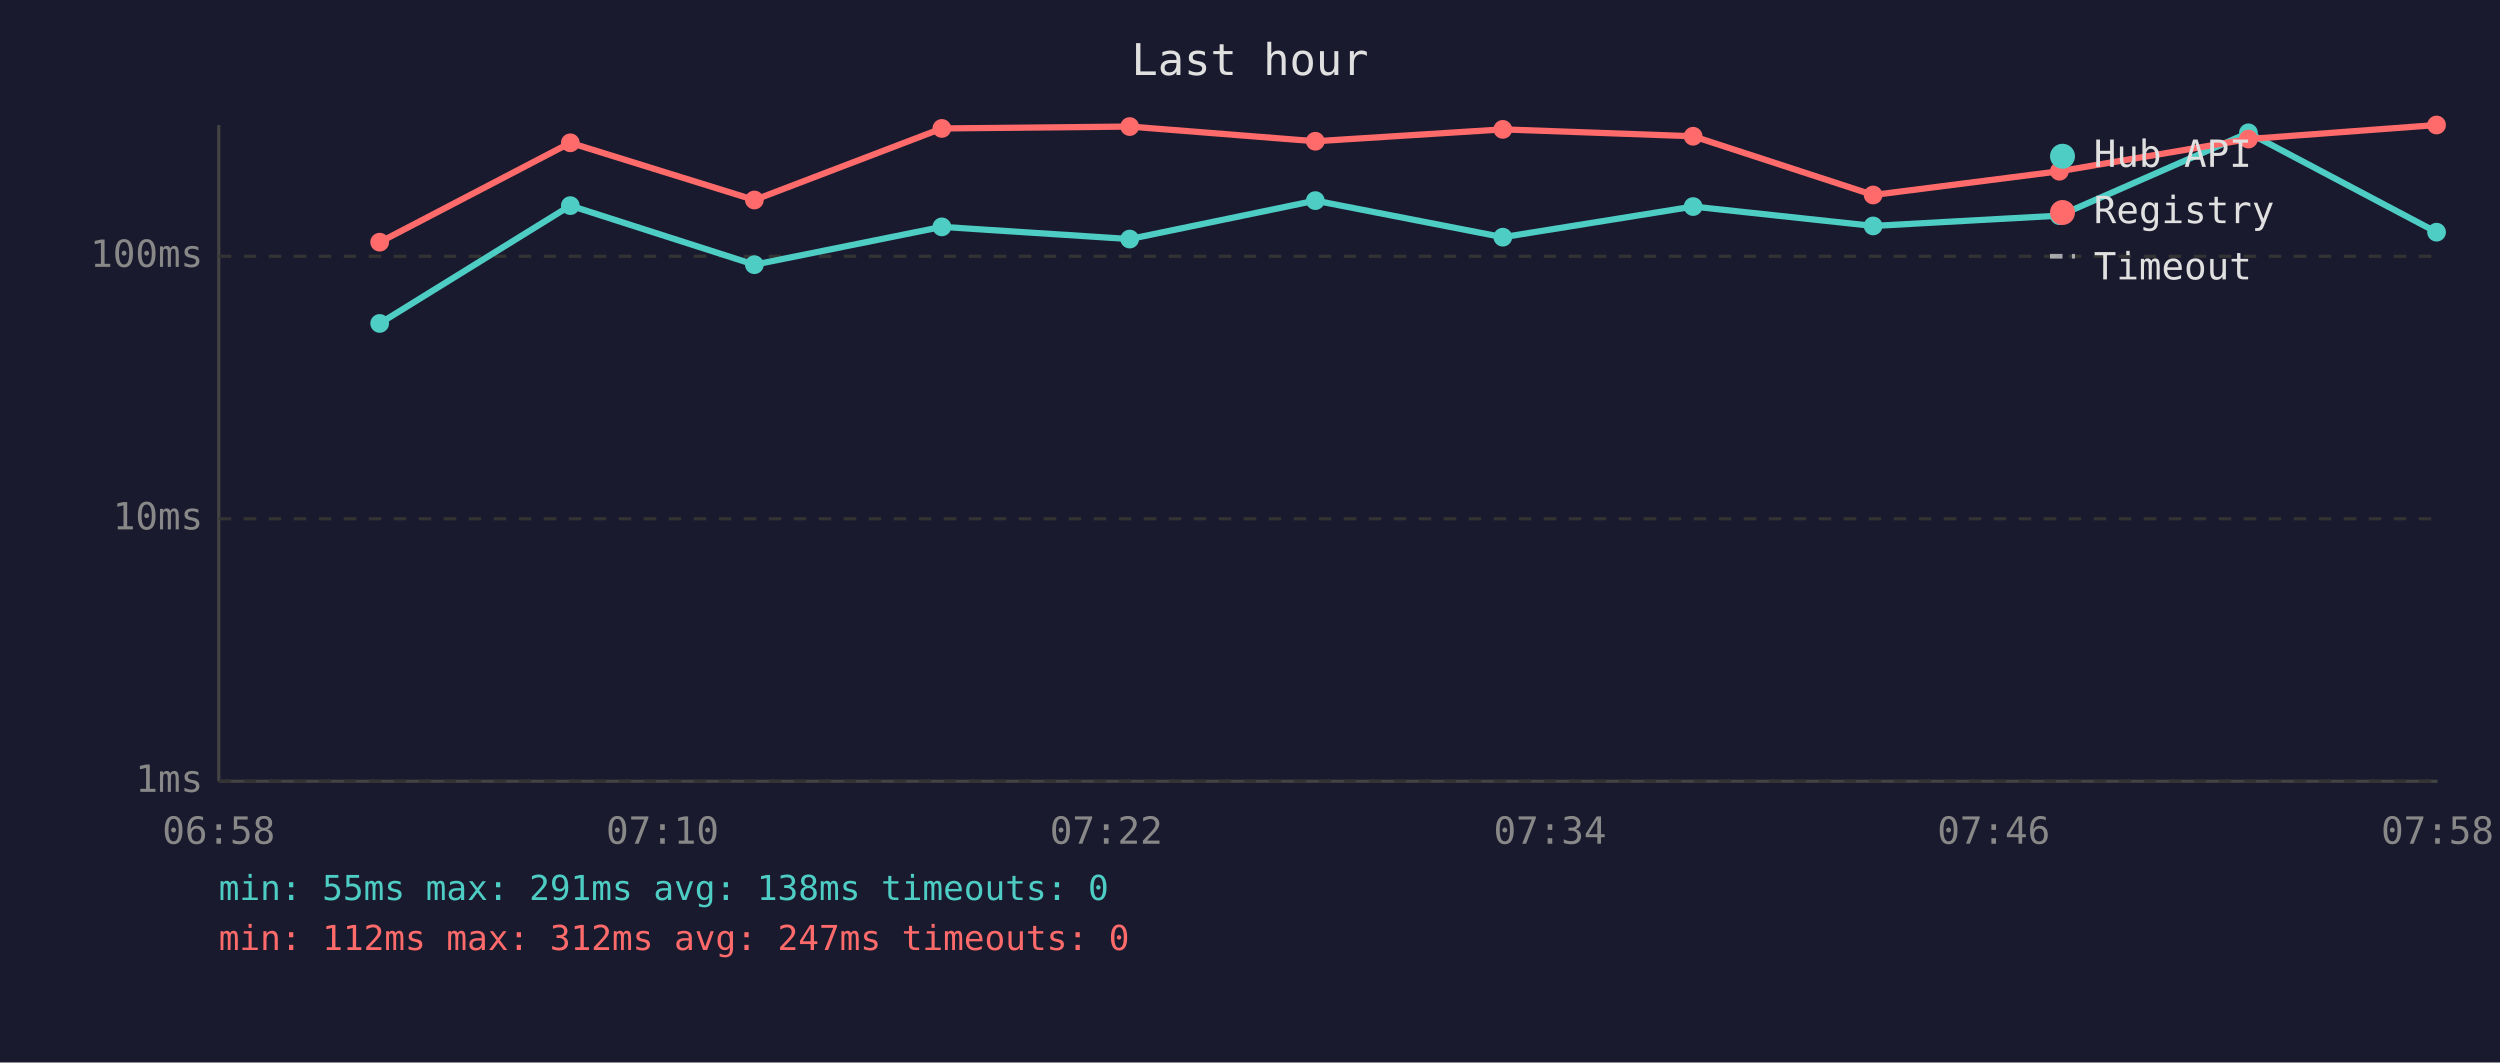
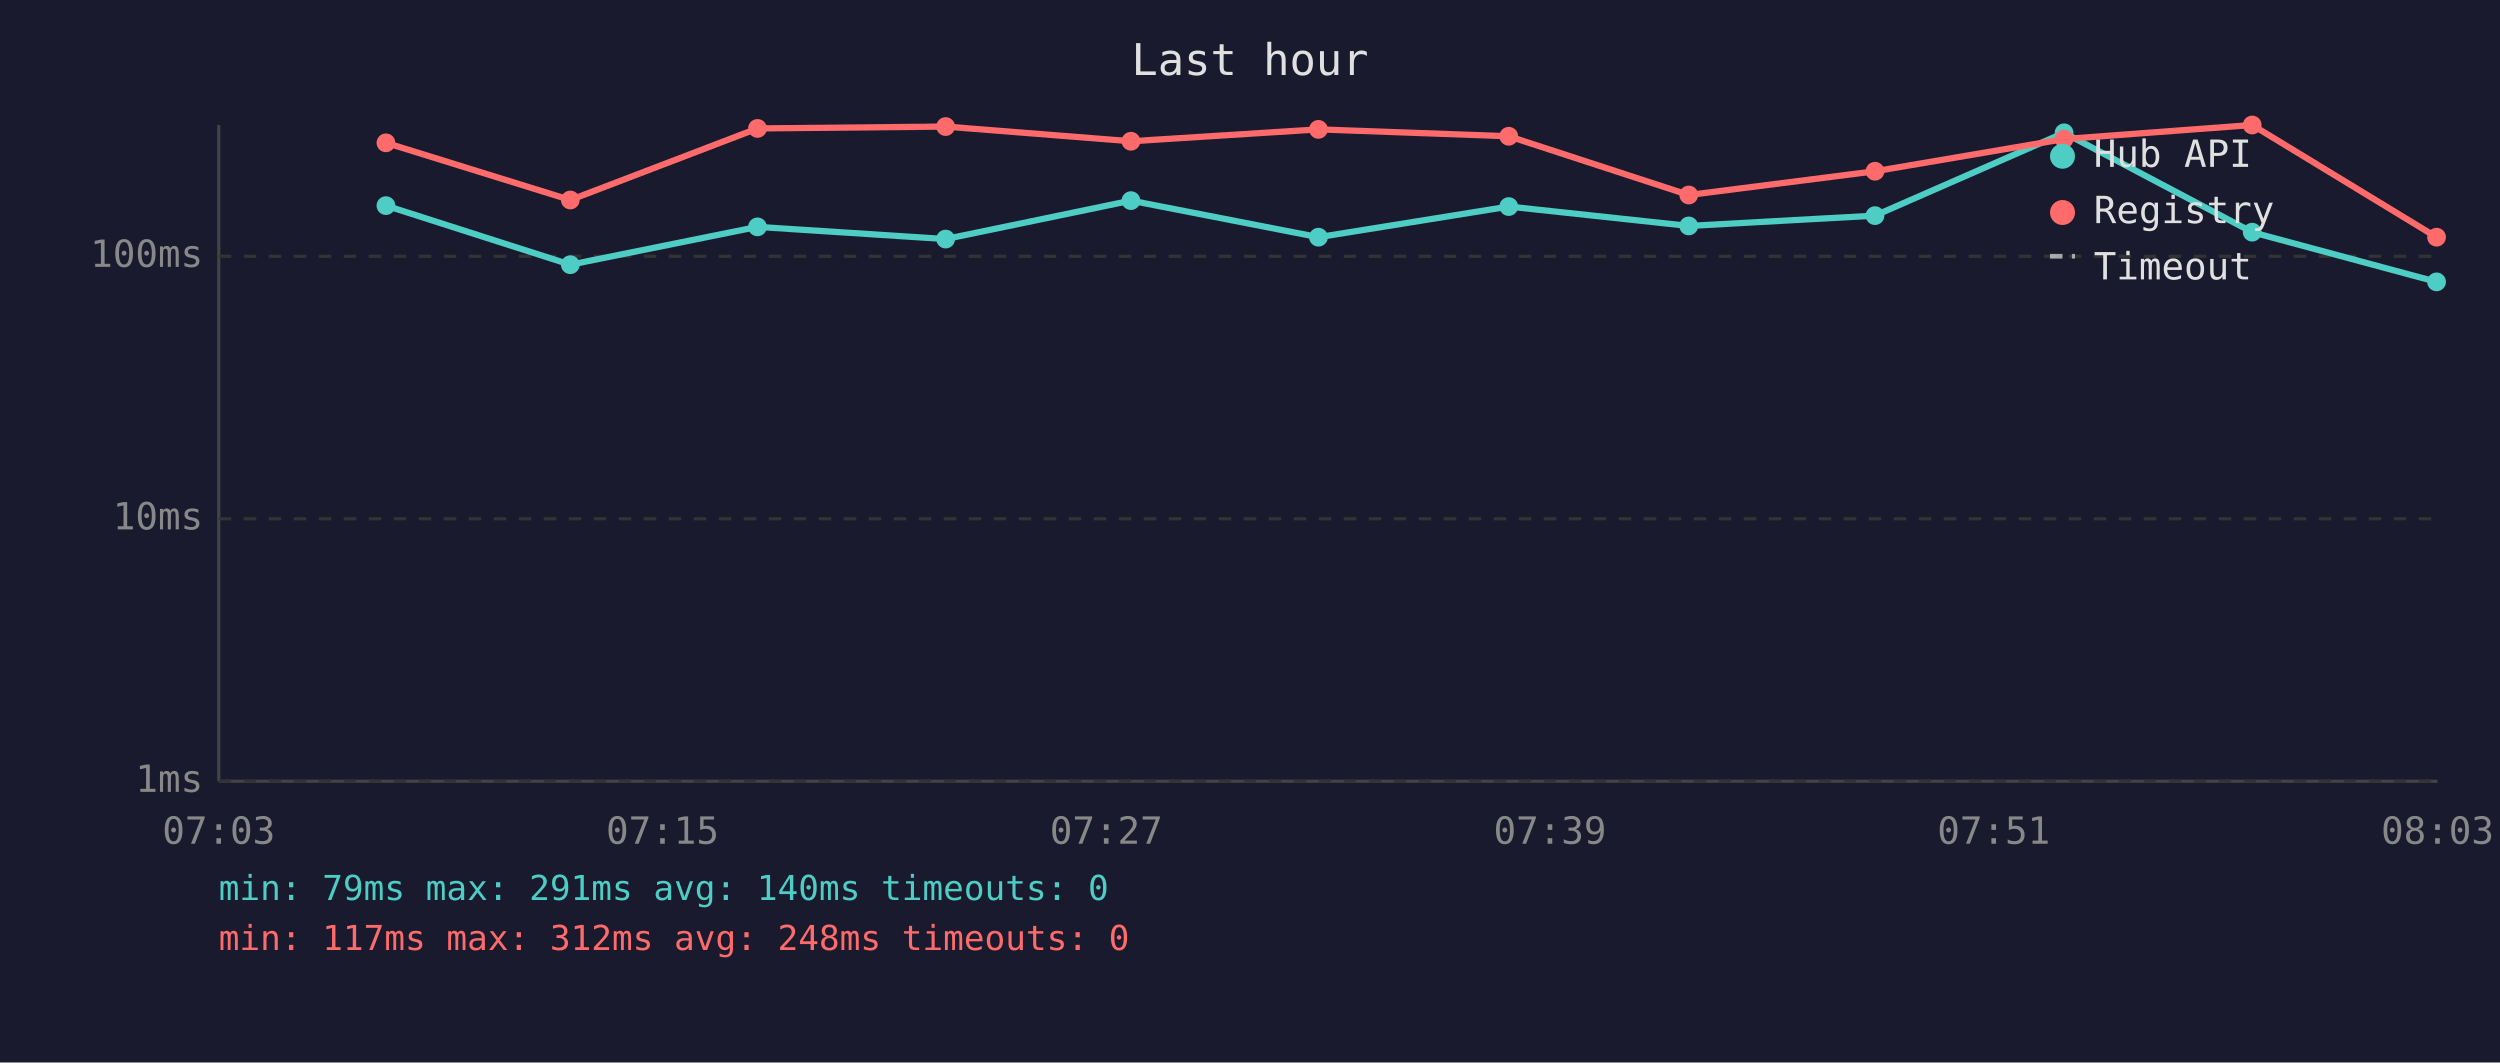
<svg xmlns="http://www.w3.org/2000/svg" viewBox="0 0 800 340" font-family="monospace" font-size="12">
  <rect width="800" height="340" fill="#1a1a2e" />
  <text x="400" y="24" fill="#e0e0e0" font-size="14" text-anchor="middle">Last hour</text>
  <line x1="70" y1="40" x2="70" y2="250" stroke="#444" stroke-width="1" />
  <line x1="70" y1="250" x2="780" y2="250" stroke="#444" stroke-width="1" />
  <line x1="70" y1="250" x2="780" y2="250" stroke="#333" stroke-width="1" stroke-dasharray="4" />
  <text x="65" y="250" fill="#888" text-anchor="end" dominant-baseline="middle">1ms</text>
  <line x1="70" y1="166" x2="780" y2="166" stroke="#333" stroke-width="1" stroke-dasharray="4" />
  <text x="65" y="166" fill="#888" text-anchor="end" dominant-baseline="middle">10ms</text>
  <line x1="70" y1="82" x2="780" y2="82" stroke="#333" stroke-width="1" stroke-dasharray="4" />
  <text x="65" y="82" fill="#888" text-anchor="end" dominant-baseline="middle">100ms</text>
-   <text x="70" y="270" fill="#888" text-anchor="middle">06:58</text>
-   <text x="212" y="270" fill="#888" text-anchor="middle">07:10</text>
-   <text x="354" y="270" fill="#888" text-anchor="middle">07:22</text>
-   <text x="496" y="270" fill="#888" text-anchor="middle">07:34</text>
-   <text x="638" y="270" fill="#888" text-anchor="middle">07:46</text>
-   <text x="780" y="270" fill="#888" text-anchor="middle">07:58</text>
-   <polyline points="121.5,103.5 182.5,65.8 241.4,84.7 301.4,72.6 361.5,76.5 420.9,64.2 480.9,75.9 541.8,66.1 599.4,72.3 659.0,69.0 719.5,42.5 779.7,74.3" fill="none" stroke="#4ecdc4" stroke-width="2" opacity="1" />
-   <circle cx="121.5" cy="103.5" r="3" fill="#4ecdc4" />
-   <circle cx="182.5" cy="65.8" r="3" fill="#4ecdc4" />
-   <circle cx="241.4" cy="84.7" r="3" fill="#4ecdc4" />
-   <circle cx="301.4" cy="72.6" r="3" fill="#4ecdc4" />
-   <circle cx="361.5" cy="76.5" r="3" fill="#4ecdc4" />
-   <circle cx="420.9" cy="64.2" r="3" fill="#4ecdc4" />
-   <circle cx="480.9" cy="75.9" r="3" fill="#4ecdc4" />
-   <circle cx="541.8" cy="66.1" r="3" fill="#4ecdc4" />
-   <circle cx="599.4" cy="72.3" r="3" fill="#4ecdc4" />
-   <circle cx="659.0" cy="69.0" r="3" fill="#4ecdc4" />
-   <circle cx="719.5" cy="42.5" r="3" fill="#4ecdc4" />
-   <circle cx="779.7" cy="74.3" r="3" fill="#4ecdc4" />
-   <polyline points="121.5,77.5 182.5,45.7 241.4,64.0 301.4,41.1 361.5,40.5 420.9,45.2 480.9,41.4 541.8,43.6 599.4,62.4 659.0,54.8 719.5,44.5 779.7,40.0" fill="none" stroke="#ff6b6b" stroke-width="2" opacity="1" />
-   <circle cx="121.5" cy="77.5" r="3" fill="#ff6b6b" />
-   <circle cx="182.5" cy="45.7" r="3" fill="#ff6b6b" />
-   <circle cx="241.4" cy="64.0" r="3" fill="#ff6b6b" />
-   <circle cx="301.4" cy="41.1" r="3" fill="#ff6b6b" />
-   <circle cx="361.5" cy="40.5" r="3" fill="#ff6b6b" />
-   <circle cx="420.9" cy="45.2" r="3" fill="#ff6b6b" />
-   <circle cx="480.9" cy="41.4" r="3" fill="#ff6b6b" />
-   <circle cx="541.8" cy="43.6" r="3" fill="#ff6b6b" />
-   <circle cx="599.4" cy="62.4" r="3" fill="#ff6b6b" />
-   <circle cx="659.0" cy="54.8" r="3" fill="#ff6b6b" />
-   <circle cx="719.5" cy="44.5" r="3" fill="#ff6b6b" />
-   <circle cx="779.7" cy="40.0" r="3" fill="#ff6b6b" />
+   <text x="70" y="270" fill="#888" text-anchor="middle">07:03</text>
+   <text x="212" y="270" fill="#888" text-anchor="middle">07:15</text>
+   <text x="354" y="270" fill="#888" text-anchor="middle">07:27</text>
+   <text x="496" y="270" fill="#888" text-anchor="middle">07:39</text>
+   <text x="638" y="270" fill="#888" text-anchor="middle">07:51</text>
+   <text x="780" y="270" fill="#888" text-anchor="middle">08:03</text>
+   <polyline points="123.5,65.8 182.5,84.7 242.4,72.6 302.6,76.5 361.9,64.2 421.9,75.9 482.8,66.1 540.4,72.3 600.0,69.0 660.5,42.5 720.7,74.3 779.7,90.2" fill="none" stroke="#4ecdc4" stroke-width="2" opacity="1" />
+   <circle cx="123.5" cy="65.8" r="3" fill="#4ecdc4" />
+   <circle cx="182.5" cy="84.7" r="3" fill="#4ecdc4" />
+   <circle cx="242.4" cy="72.6" r="3" fill="#4ecdc4" />
+   <circle cx="302.6" cy="76.5" r="3" fill="#4ecdc4" />
+   <circle cx="361.9" cy="64.2" r="3" fill="#4ecdc4" />
+   <circle cx="421.9" cy="75.9" r="3" fill="#4ecdc4" />
+   <circle cx="482.8" cy="66.1" r="3" fill="#4ecdc4" />
+   <circle cx="540.4" cy="72.3" r="3" fill="#4ecdc4" />
+   <circle cx="600.0" cy="69.0" r="3" fill="#4ecdc4" />
+   <circle cx="660.5" cy="42.5" r="3" fill="#4ecdc4" />
+   <circle cx="720.7" cy="74.3" r="3" fill="#4ecdc4" />
+   <circle cx="779.7" cy="90.2" r="3" fill="#4ecdc4" />
+   <polyline points="123.5,45.7 182.5,64.0 242.4,41.1 302.6,40.5 361.9,45.2 421.9,41.4 482.8,43.6 540.4,62.4 600.0,54.8 660.5,44.5 720.7,40.0 779.7,75.9" fill="none" stroke="#ff6b6b" stroke-width="2" opacity="1" />
+   <circle cx="123.5" cy="45.7" r="3" fill="#ff6b6b" />
+   <circle cx="182.5" cy="64.0" r="3" fill="#ff6b6b" />
+   <circle cx="242.4" cy="41.1" r="3" fill="#ff6b6b" />
+   <circle cx="302.6" cy="40.5" r="3" fill="#ff6b6b" />
+   <circle cx="361.9" cy="45.2" r="3" fill="#ff6b6b" />
+   <circle cx="421.9" cy="41.4" r="3" fill="#ff6b6b" />
+   <circle cx="482.8" cy="43.6" r="3" fill="#ff6b6b" />
+   <circle cx="540.4" cy="62.4" r="3" fill="#ff6b6b" />
+   <circle cx="600.0" cy="54.8" r="3" fill="#ff6b6b" />
+   <circle cx="660.5" cy="44.5" r="3" fill="#ff6b6b" />
+   <circle cx="720.7" cy="40.0" r="3" fill="#ff6b6b" />
+   <circle cx="779.7" cy="75.9" r="3" fill="#ff6b6b" />
  <circle cx="660" cy="50" r="4" fill="#4ecdc4" />
  <text x="670" y="50" fill="#e0e0e0" dominant-baseline="middle">Hub API</text>
  <circle cx="660" cy="68" r="4" fill="#ff6b6b" />
  <text x="670" y="68" fill="#e0e0e0" dominant-baseline="middle">Registry</text>
  <line x1="656" y1="82" x2="664" y2="82" stroke="#e0e0e0" stroke-width="1.5" stroke-dasharray="4,3" opacity="0.7" />
  <text x="670" y="86" fill="#e0e0e0" dominant-baseline="middle">Timeout</text>
-   <text x="70" y="288" fill="#4ecdc4" font-size="11">min: 55ms  max: 291ms  avg: 138ms  timeouts: 0</text>
-   <text x="70" y="304" fill="#ff6b6b" font-size="11">min: 112ms  max: 312ms  avg: 247ms  timeouts: 0</text>
+   <text x="70" y="288" fill="#4ecdc4" font-size="11">min: 79ms  max: 291ms  avg: 140ms  timeouts: 0</text>
+   <text x="70" y="304" fill="#ff6b6b" font-size="11">min: 117ms  max: 312ms  avg: 248ms  timeouts: 0</text>
</svg>
